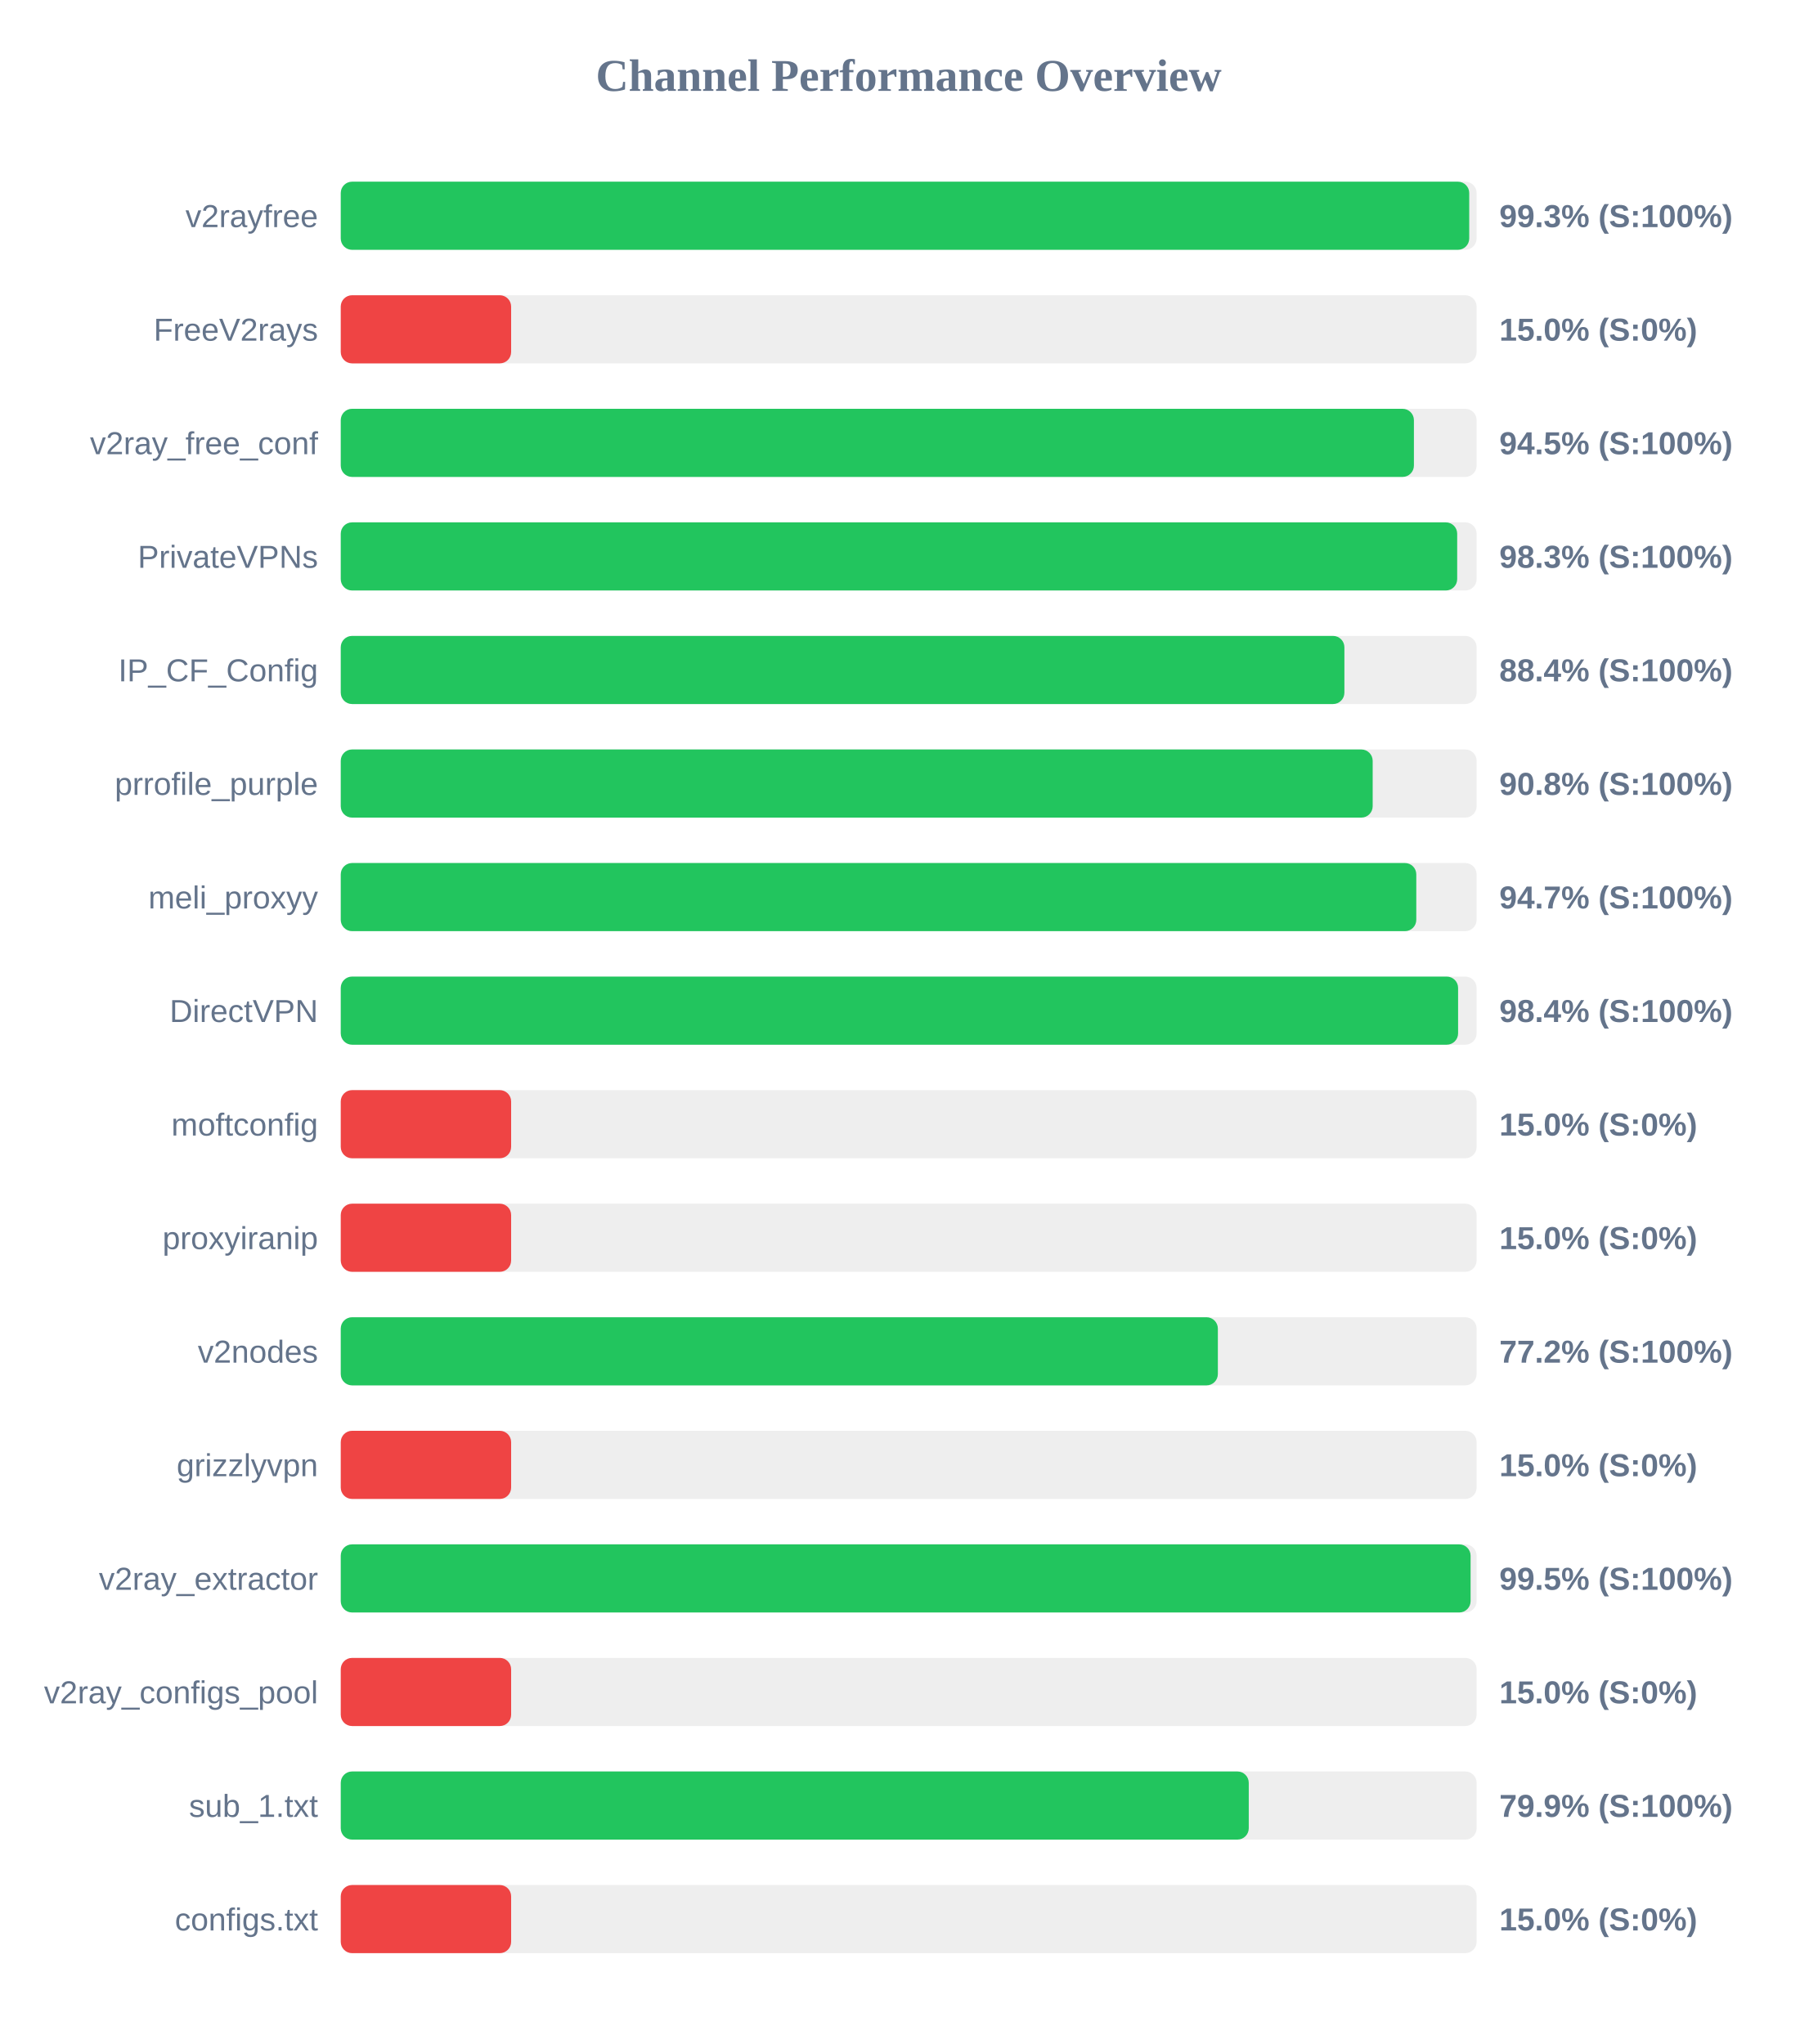
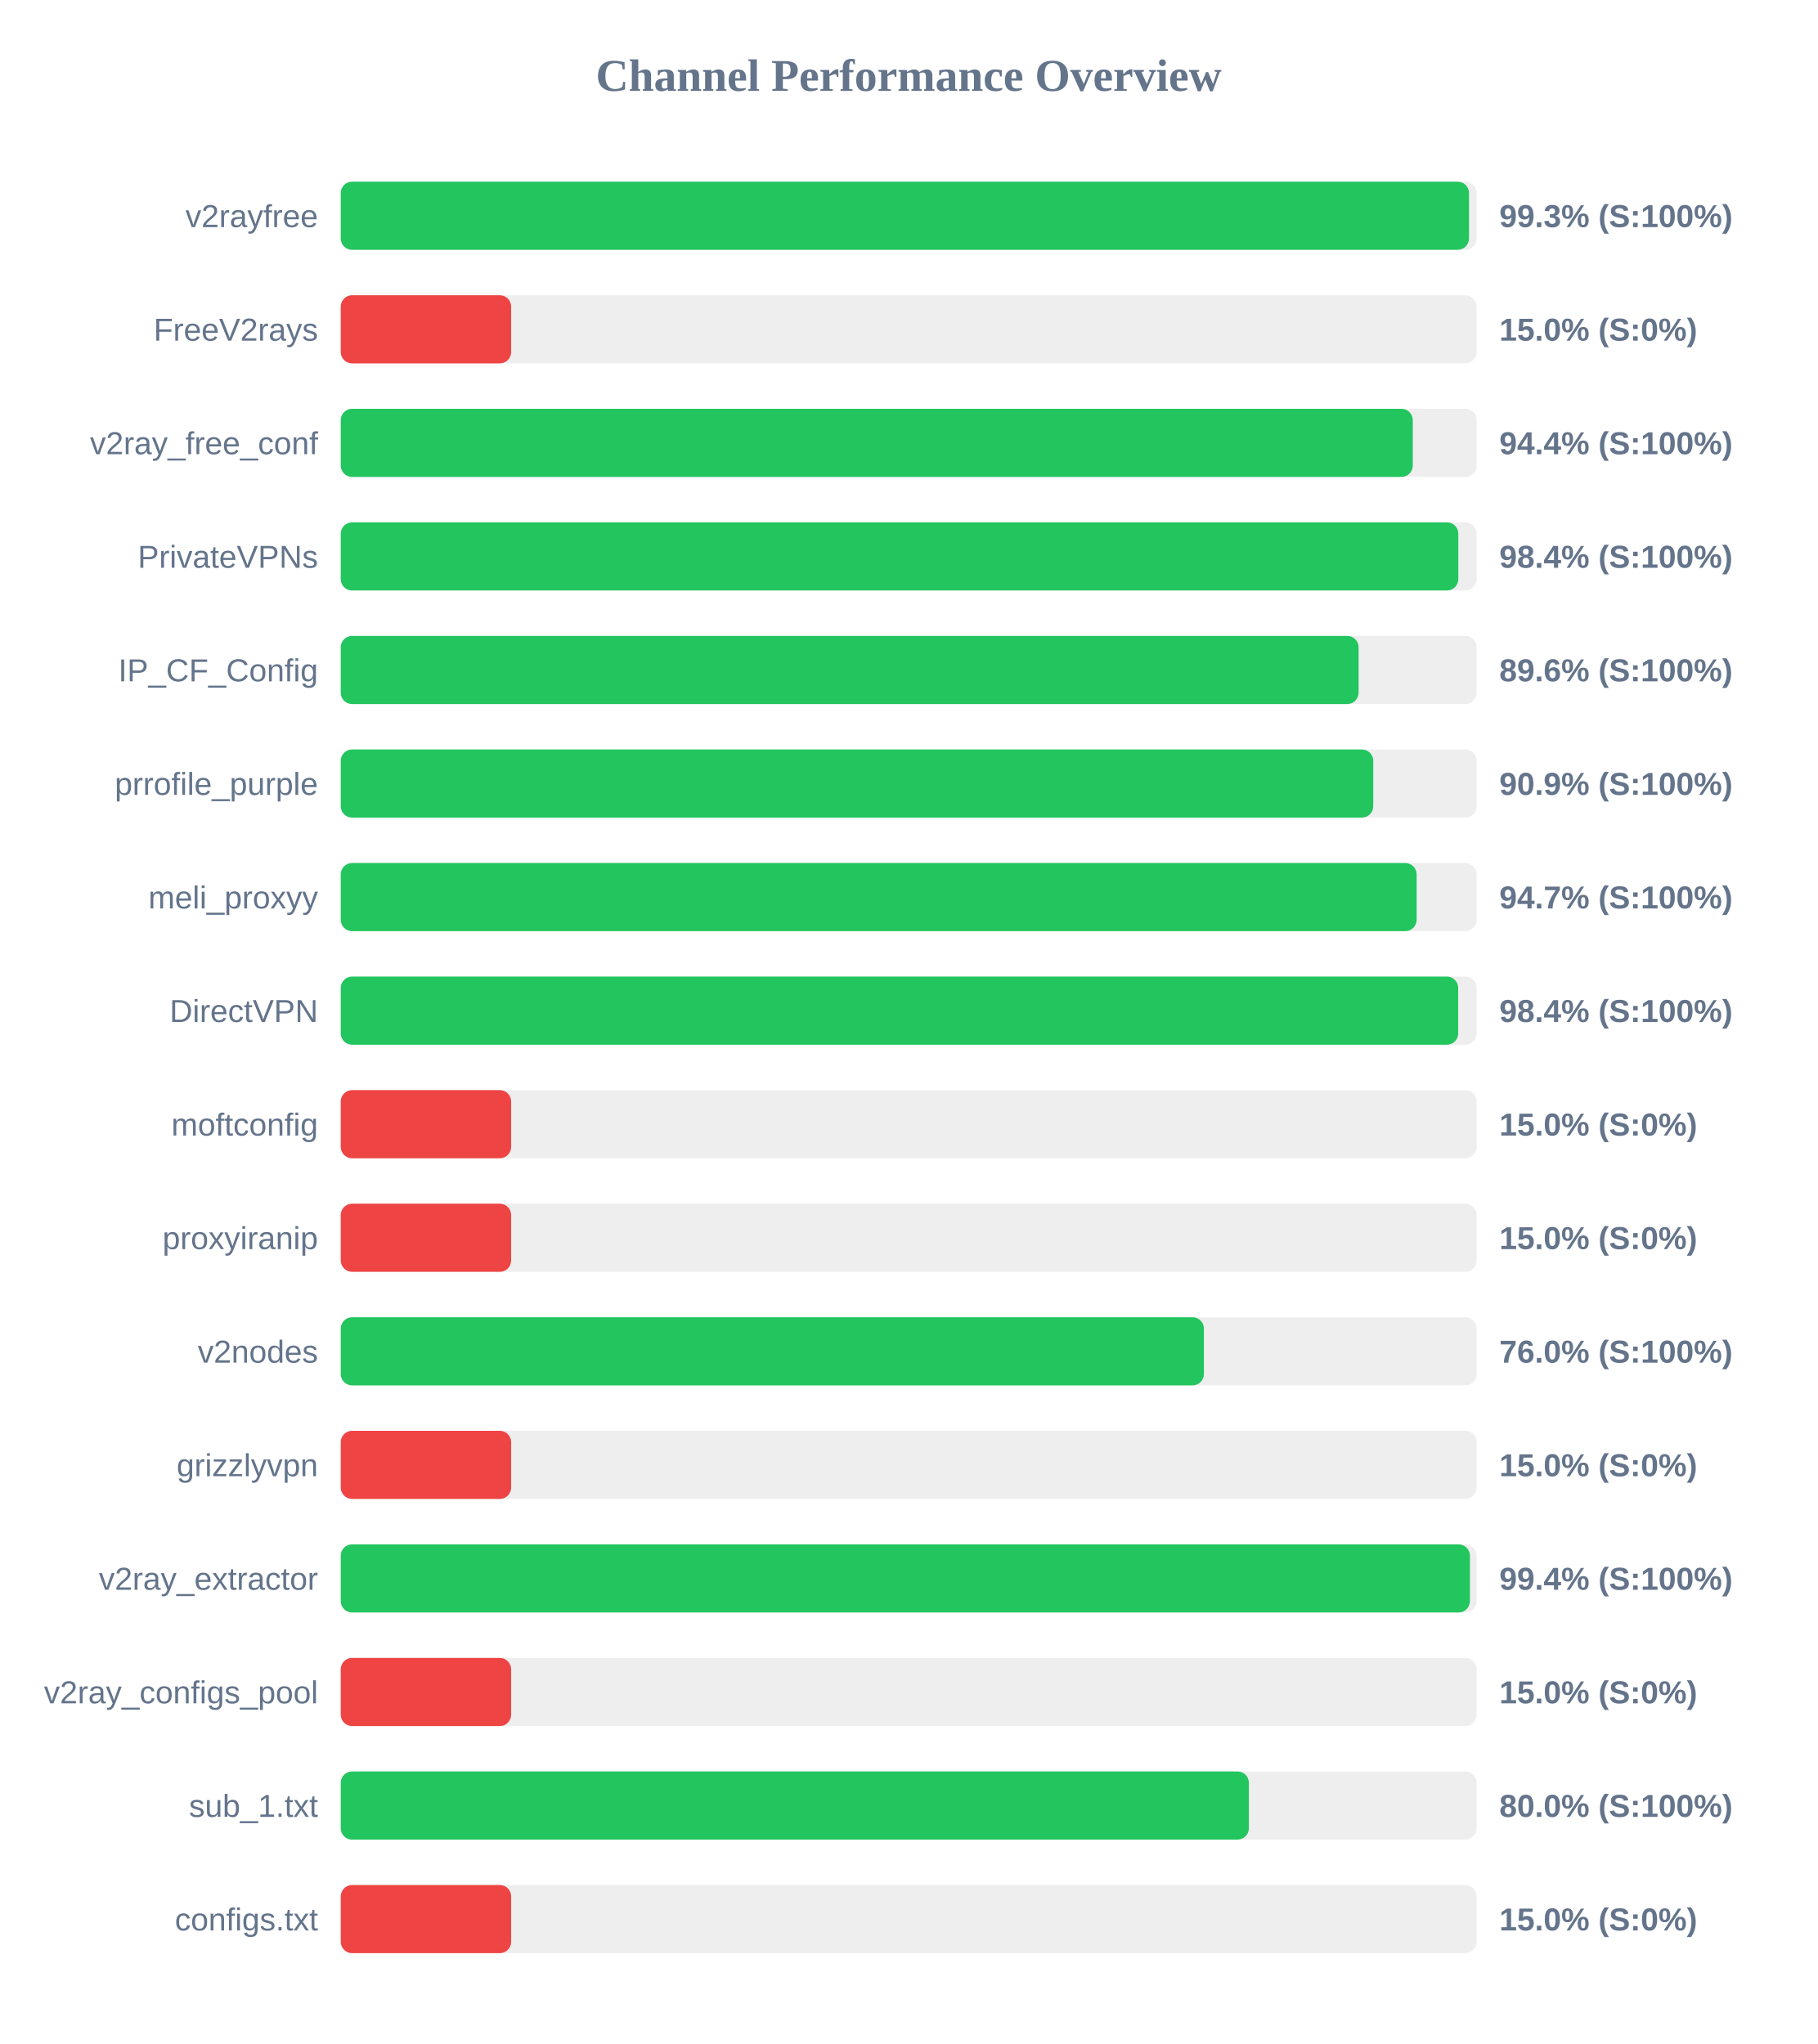
<svg xmlns="http://www.w3.org/2000/svg" width="800" height="900" version="1.1">
  <style>
        .row { font: 14px Arial; fill: #64748b; }
        .score { font: bold 14px Arial; fill: #64748b; }
    </style>
  <text x="400" y="40" text-anchor="middle" font-size="20px" font-weight="bold" fill="#64748b">Channel Performance Overview</text>
  <rect x="150" y="80" width="500" height="30" fill="#eee" rx="5" />
-   <rect x="150" y="80" width="496.75" height="30" fill="#22c55e" rx="5" />
+   <rect x="150" y="80" width="496.65" height="30" fill="#22c55e" rx="5" />
  <text x="140" y="100" text-anchor="end" class="row">v2rayfree</text>
  <text x="660" y="100" text-anchor="start" class="score">99.3% (S:100%)</text>
  <rect x="150" y="130" width="500" height="30" fill="#eee" rx="5" />
  <rect x="150" y="130" width="75.0" height="30" fill="#ef4444" rx="5" />
  <text x="140" y="150" text-anchor="end" class="row">FreeV2rays</text>
  <text x="660" y="150" text-anchor="start" class="score">15.0% (S:0%)</text>
  <rect x="150" y="180" width="500" height="30" fill="#eee" rx="5" />
-   <rect x="150" y="180" width="472.4" height="30" fill="#22c55e" rx="5" />
+   <rect x="150" y="180" width="471.9" height="30" fill="#22c55e" rx="5" />
  <text x="140" y="200" text-anchor="end" class="row">v2ray_free_conf</text>
-   <text x="660" y="200" text-anchor="start" class="score">94.5% (S:100%)</text>
+   <text x="660" y="200" text-anchor="start" class="score">94.4% (S:100%)</text>
  <rect x="150" y="230" width="500" height="30" fill="#eee" rx="5" />
-   <rect x="150" y="230" width="491.45" height="30" fill="#22c55e" rx="5" />
+   <rect x="150" y="230" width="491.95" height="30" fill="#22c55e" rx="5" />
  <text x="140" y="250" text-anchor="end" class="row">PrivateVPNs</text>
-   <text x="660" y="250" text-anchor="start" class="score">98.3% (S:100%)</text>
+   <text x="660" y="250" text-anchor="start" class="score">98.4% (S:100%)</text>
  <rect x="150" y="280" width="500" height="30" fill="#eee" rx="5" />
-   <rect x="150" y="280" width="441.8" height="30" fill="#22c55e" rx="5" />
+   <rect x="150" y="280" width="448.05" height="30" fill="#22c55e" rx="5" />
  <text x="140" y="300" text-anchor="end" class="row">IP_CF_Config</text>
-   <text x="660" y="300" text-anchor="start" class="score">88.4% (S:100%)</text>
+   <text x="660" y="300" text-anchor="start" class="score">89.6% (S:100%)</text>
  <rect x="150" y="330" width="500" height="30" fill="#eee" rx="5" />
-   <rect x="150" y="330" width="454.25" height="30" fill="#22c55e" rx="5" />
+   <rect x="150" y="330" width="454.5" height="30" fill="#22c55e" rx="5" />
  <text x="140" y="350" text-anchor="end" class="row">prrofile_purple</text>
-   <text x="660" y="350" text-anchor="start" class="score">90.8% (S:100%)</text>
+   <text x="660" y="350" text-anchor="start" class="score">90.9% (S:100%)</text>
  <rect x="150" y="380" width="500" height="30" fill="#eee" rx="5" />
-   <rect x="150" y="380" width="473.45" height="30" fill="#22c55e" rx="5" />
+   <rect x="150" y="380" width="473.6" height="30" fill="#22c55e" rx="5" />
  <text x="140" y="400" text-anchor="end" class="row">meli_proxyy</text>
  <text x="660" y="400" text-anchor="start" class="score">94.7% (S:100%)</text>
  <rect x="150" y="430" width="500" height="30" fill="#eee" rx="5" />
-   <rect x="150" y="430" width="491.85" height="30" fill="#22c55e" rx="5" />
+   <rect x="150" y="430" width="491.9" height="30" fill="#22c55e" rx="5" />
  <text x="140" y="450" text-anchor="end" class="row">DirectVPN</text>
  <text x="660" y="450" text-anchor="start" class="score">98.4% (S:100%)</text>
  <rect x="150" y="480" width="500" height="30" fill="#eee" rx="5" />
  <rect x="150" y="480" width="75.0" height="30" fill="#ef4444" rx="5" />
  <text x="140" y="500" text-anchor="end" class="row">moftconfig</text>
  <text x="660" y="500" text-anchor="start" class="score">15.0% (S:0%)</text>
  <rect x="150" y="530" width="500" height="30" fill="#eee" rx="5" />
  <rect x="150" y="530" width="75.0" height="30" fill="#ef4444" rx="5" />
  <text x="140" y="550" text-anchor="end" class="row">proxyiranip</text>
  <text x="660" y="550" text-anchor="start" class="score">15.0% (S:0%)</text>
  <rect x="150" y="580" width="500" height="30" fill="#eee" rx="5" />
-   <rect x="150" y="580" width="386.1" height="30" fill="#22c55e" rx="5" />
+   <rect x="150" y="580" width="379.95" height="30" fill="#22c55e" rx="5" />
  <text x="140" y="600" text-anchor="end" class="row">v2nodes</text>
-   <text x="660" y="600" text-anchor="start" class="score">77.2% (S:100%)</text>
+   <text x="660" y="600" text-anchor="start" class="score">76.0% (S:100%)</text>
  <rect x="150" y="630" width="500" height="30" fill="#eee" rx="5" />
  <rect x="150" y="630" width="75.0" height="30" fill="#ef4444" rx="5" />
  <text x="140" y="650" text-anchor="end" class="row">grizzlyvpn</text>
  <text x="660" y="650" text-anchor="start" class="score">15.0% (S:0%)</text>
  <rect x="150" y="680" width="500" height="30" fill="#eee" rx="5" />
-   <rect x="150" y="680" width="497.35" height="30" fill="#22c55e" rx="5" />
+   <rect x="150" y="680" width="497.05" height="30" fill="#22c55e" rx="5" />
  <text x="140" y="700" text-anchor="end" class="row">v2ray_extractor</text>
-   <text x="660" y="700" text-anchor="start" class="score">99.5% (S:100%)</text>
+   <text x="660" y="700" text-anchor="start" class="score">99.4% (S:100%)</text>
  <rect x="150" y="730" width="500" height="30" fill="#eee" rx="5" />
  <rect x="150" y="730" width="75.0" height="30" fill="#ef4444" rx="5" />
  <text x="140" y="750" text-anchor="end" class="row">v2ray_configs_pool</text>
  <text x="660" y="750" text-anchor="start" class="score">15.0% (S:0%)</text>
  <rect x="150" y="780" width="500" height="30" fill="#eee" rx="5" />
-   <rect x="150" y="780" width="399.7" height="30" fill="#22c55e" rx="5" />
+   <rect x="150" y="780" width="399.75" height="30" fill="#22c55e" rx="5" />
  <text x="140" y="800" text-anchor="end" class="row">sub_1.txt</text>
-   <text x="660" y="800" text-anchor="start" class="score">79.9% (S:100%)</text>
+   <text x="660" y="800" text-anchor="start" class="score">80.0% (S:100%)</text>
  <rect x="150" y="830" width="500" height="30" fill="#eee" rx="5" />
  <rect x="150" y="830" width="75.0" height="30" fill="#ef4444" rx="5" />
  <text x="140" y="850" text-anchor="end" class="row">configs.txt</text>
  <text x="660" y="850" text-anchor="start" class="score">15.0% (S:0%)</text>
</svg>
